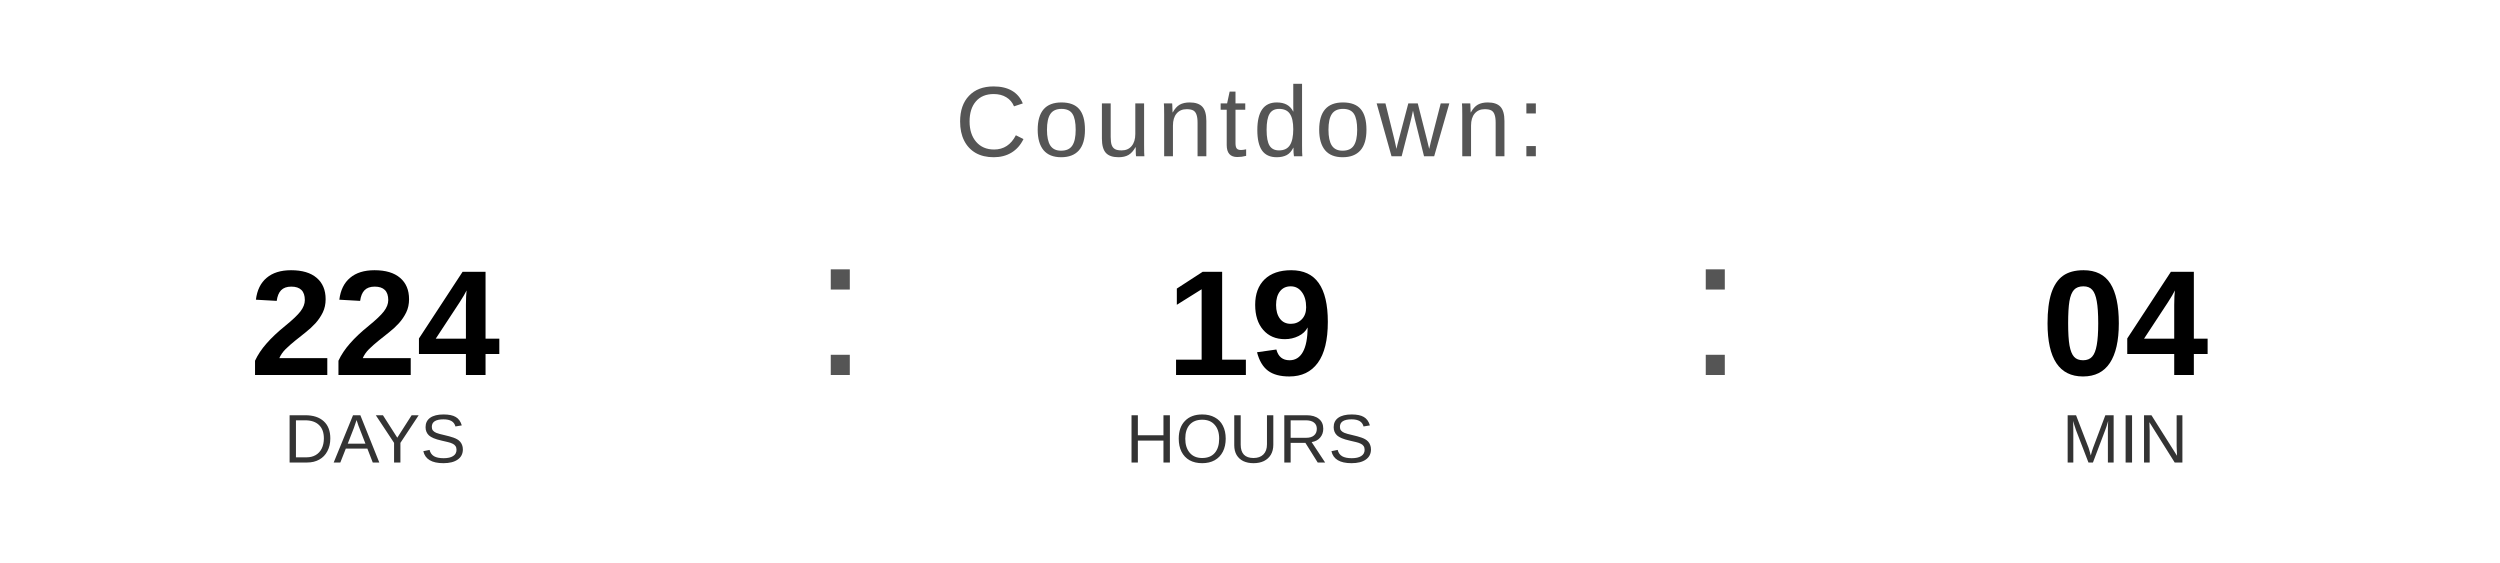
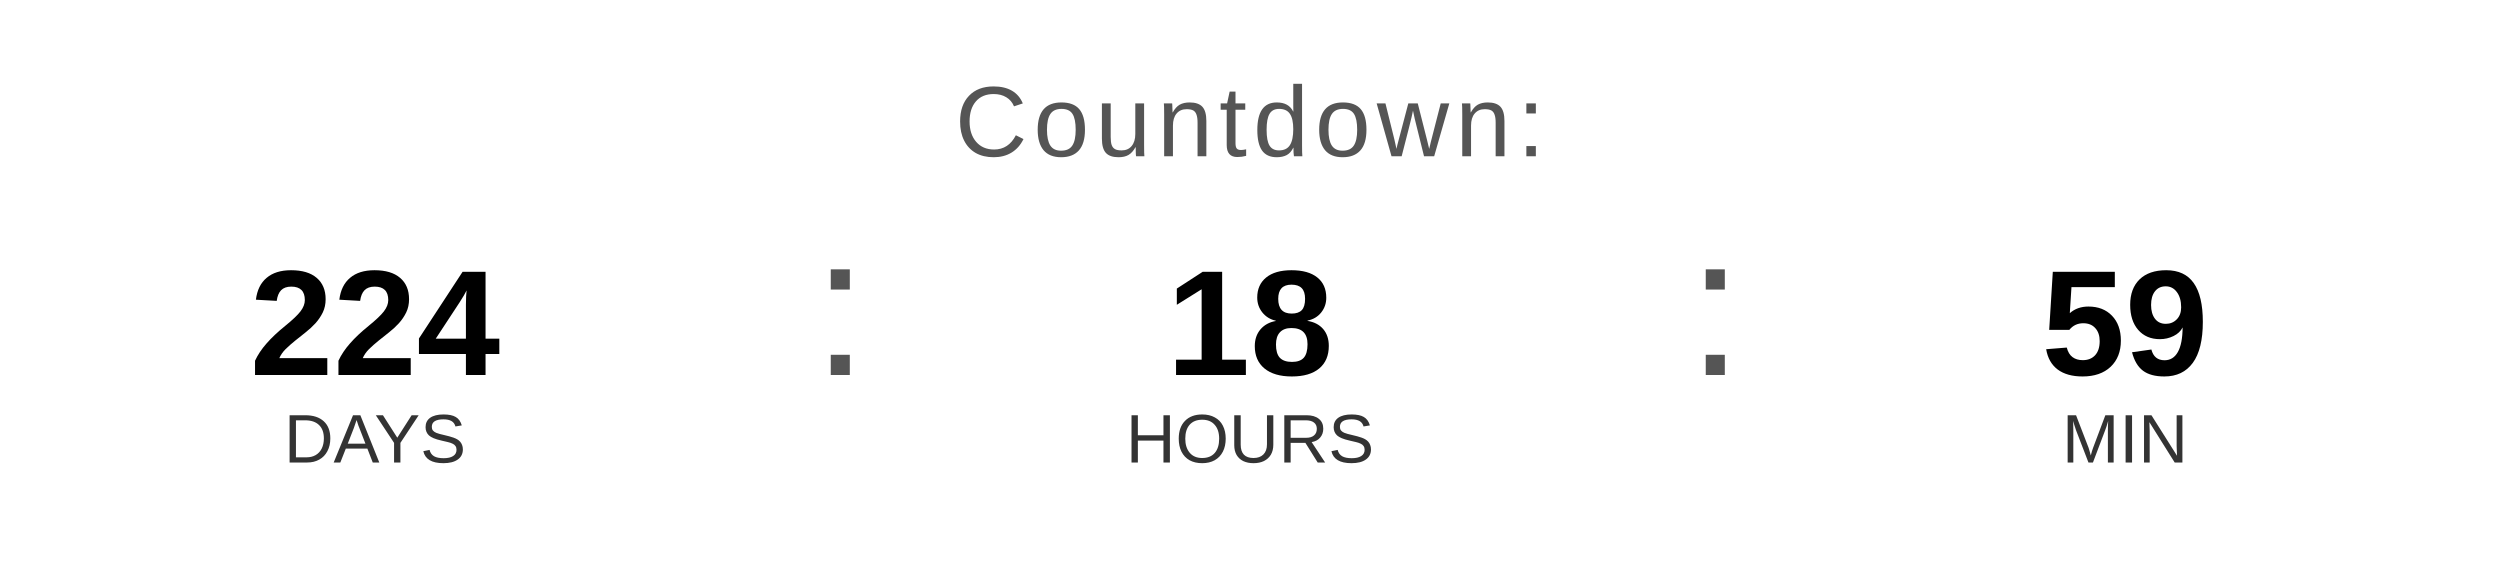
<svg xmlns="http://www.w3.org/2000/svg" width="400" height="90" viewBox="0 0 400 90">
  <text x="200" y="25" font-family="Arial, Helvetica, sans-serif" font-size="16" fill="#555555" text-anchor="middle" letter-spacing="1">
    Countdown:
  </text>
  <text x="60" y="60" font-family="Arial, Helvetica, sans-serif" font-size="24" font-weight="bold" fill="#000000" text-anchor="middle">224</text>
  <text x="60" y="74" font-family="Arial, Helvetica, sans-serif" font-size="11" fill="#333333" text-anchor="middle">DAYS</text>
  <text x="130" y="60" font-family="Arial, sans-serif" font-size="32" fill="#555555">:</text>
-   <text x="200" y="60" font-family="Arial, Helvetica, sans-serif" font-size="24" font-weight="bold" fill="#000000" text-anchor="middle">19</text>
+   <text x="200" y="60" font-family="Arial, Helvetica, sans-serif" font-size="24" font-weight="bold" fill="#000000" text-anchor="middle">18</text>
  <text x="200" y="74" font-family="Arial, Helvetica, sans-serif" font-size="11" fill="#333333" text-anchor="middle">HOURS</text>
  <text x="270" y="60" font-family="Arial, sans-serif" font-size="32" fill="#555555">:</text>
-   <text x="340" y="60" font-family="Arial, Helvetica, sans-serif" font-size="24" font-weight="bold" fill="#000000" text-anchor="middle">04</text>
+   <text x="340" y="60" font-family="Arial, Helvetica, sans-serif" font-size="24" font-weight="bold" fill="#000000" text-anchor="middle">59</text>
  <text x="340" y="74" font-family="Arial, Helvetica, sans-serif" font-size="11" fill="#333333" text-anchor="middle">MIN</text>
</svg>
